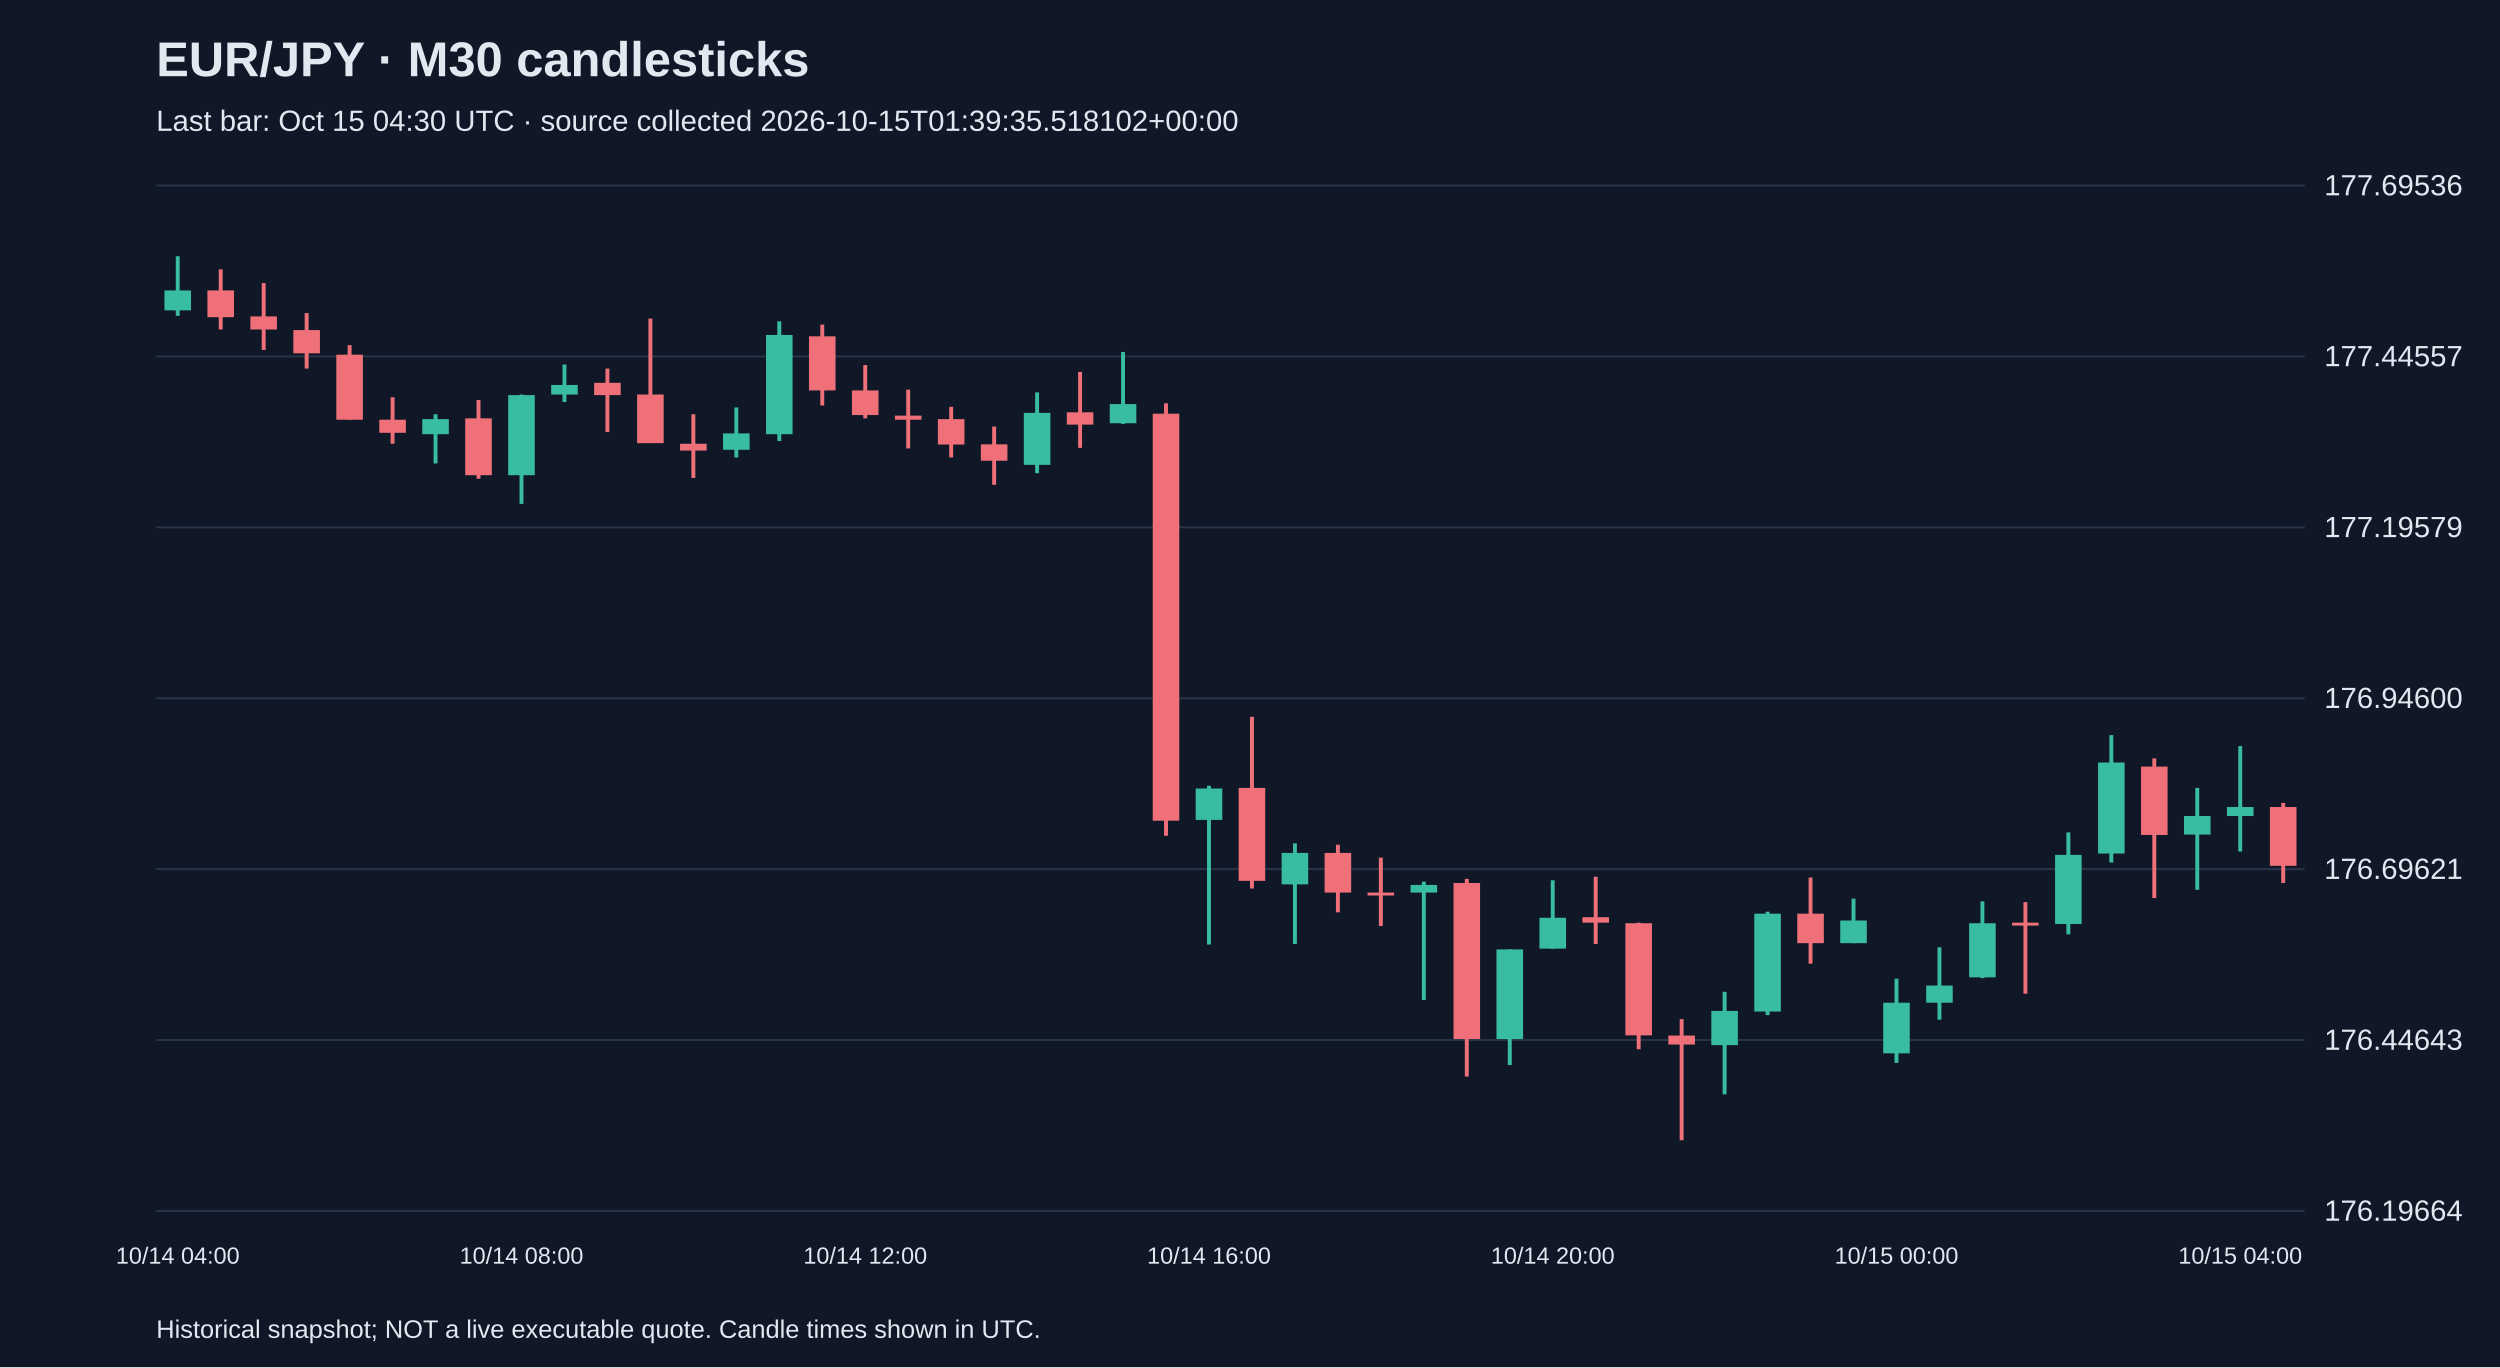
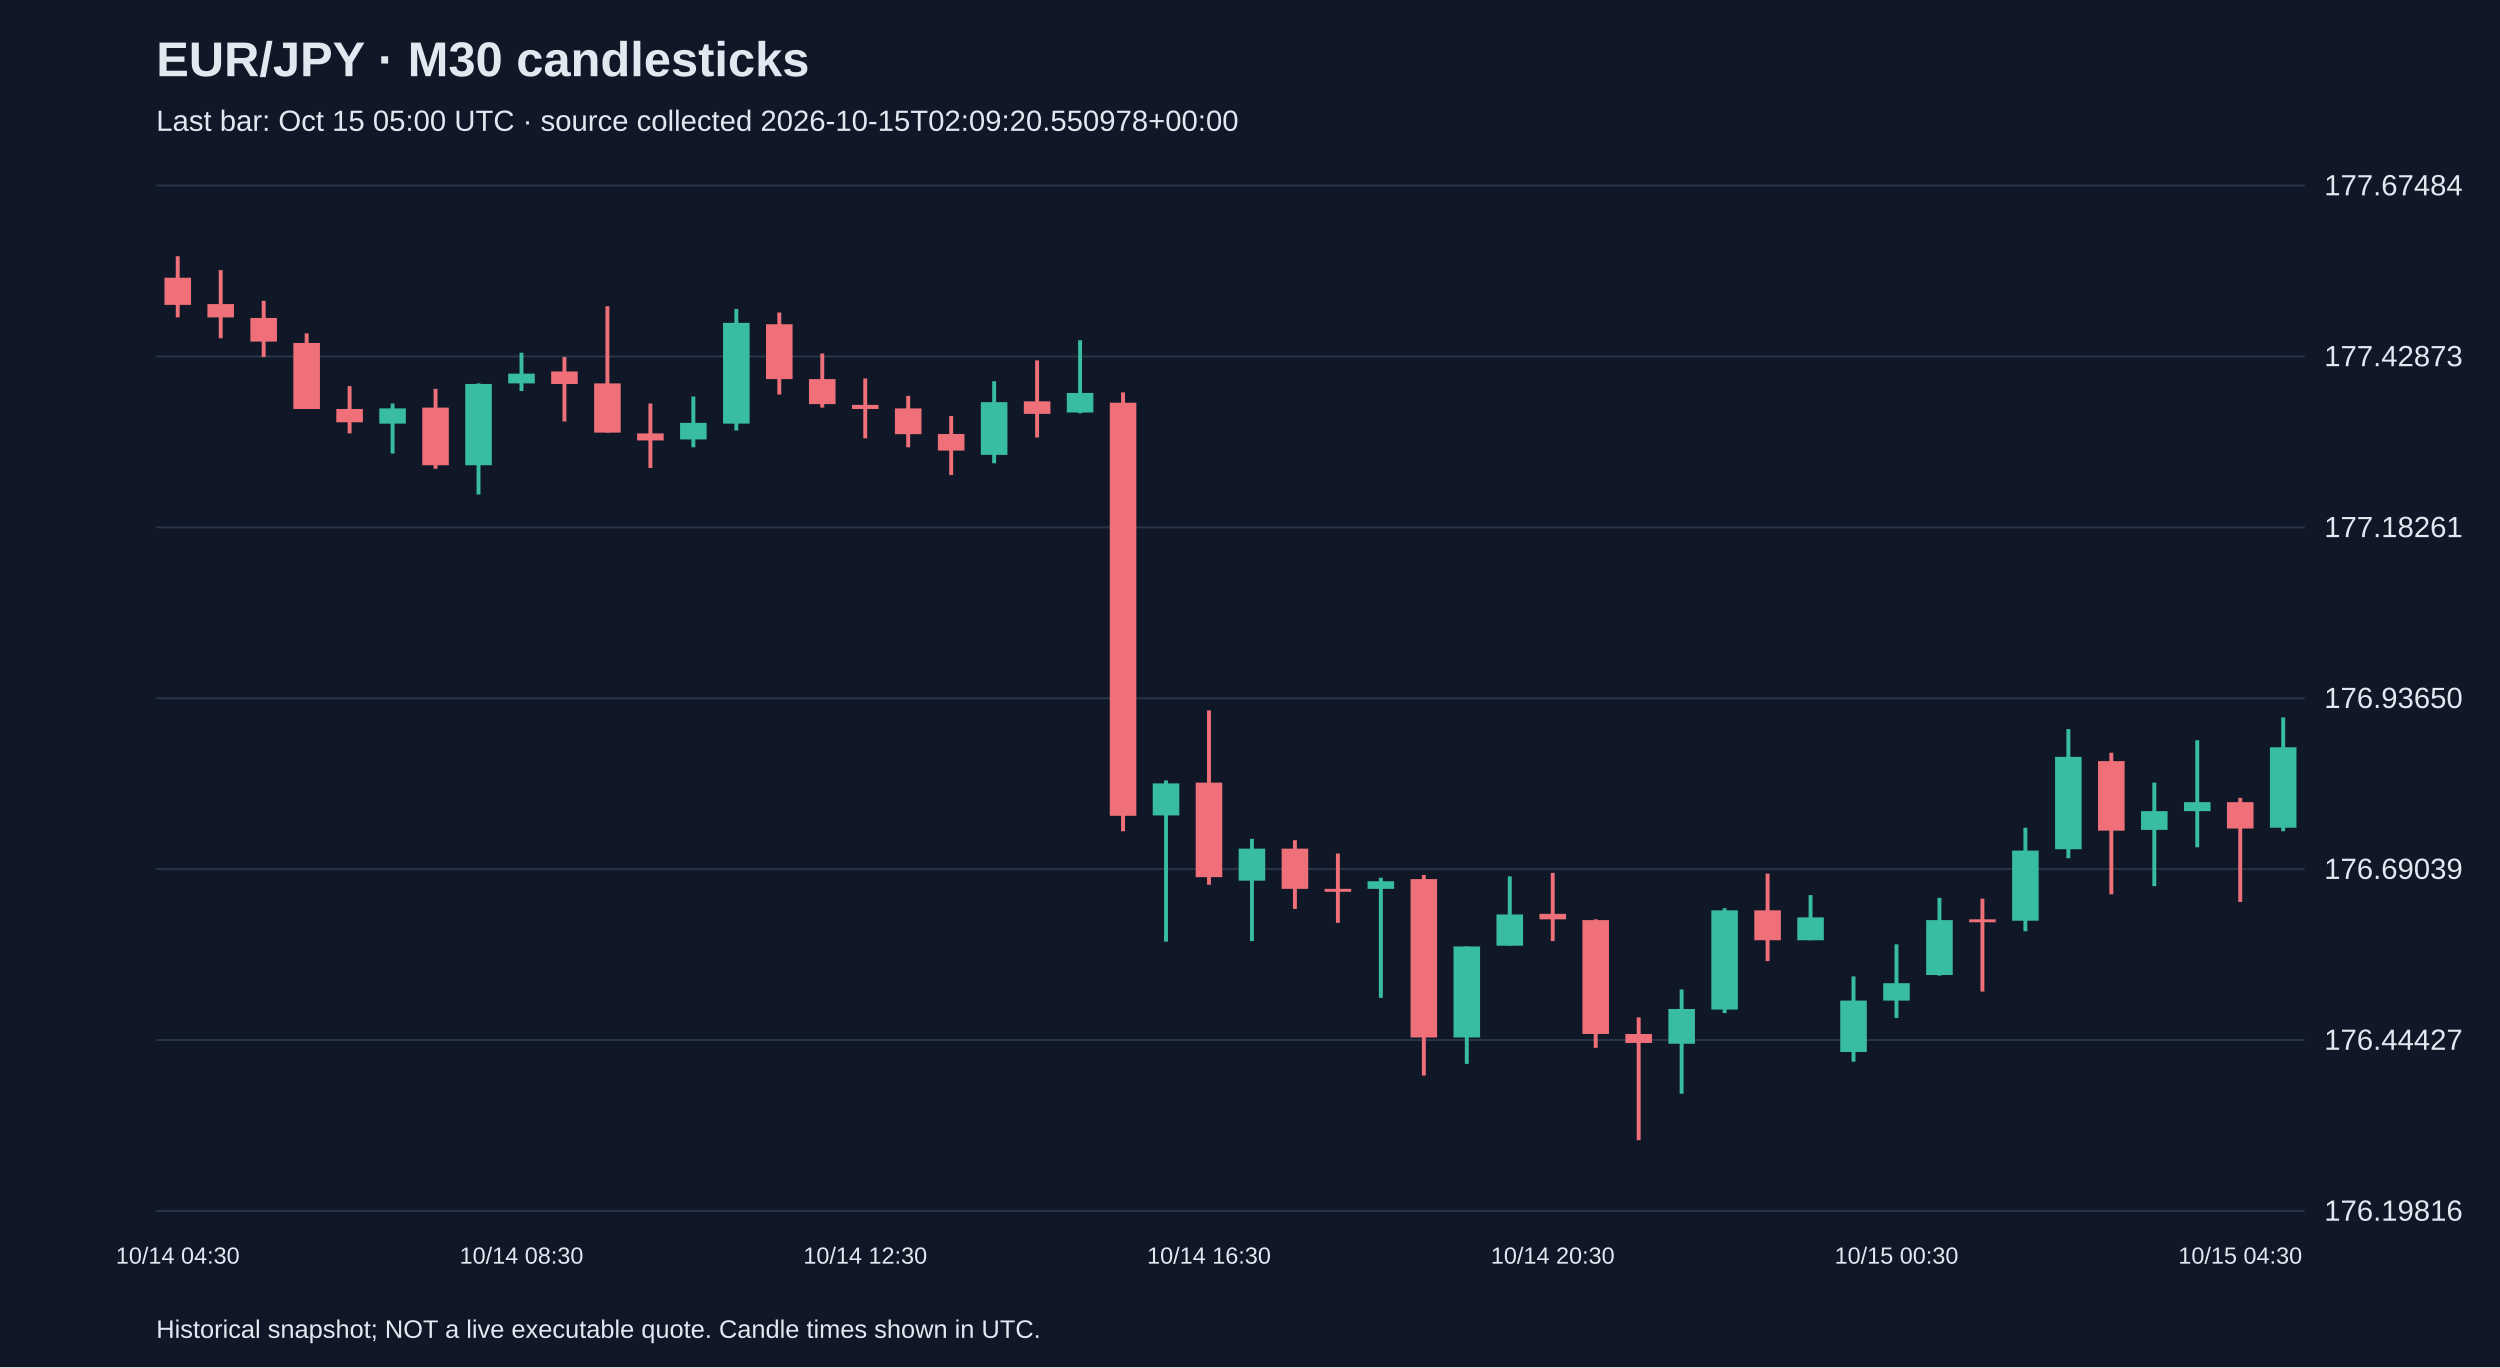
<svg xmlns="http://www.w3.org/2000/svg" viewBox="0 0 1280 700">
  <rect width="100%" height="100%" fill="#101827" />
  <style>text{font-family:Arial,sans-serif;fill:#e2e8f0}</style>
  <text x="80" y="39" font-size="25" font-weight="bold">EUR/JPY · M30 candlesticks</text>
-   <text x="80" y="67" font-size="15" fill="#a6b1c5">Last bar: Oct 15 04:30 UTC · source collected 2026-10-15T01:39:35.518102+00:00</text>
+   <text x="80" y="67" font-size="15" fill="#a6b1c5">Last bar: Oct 15 05:00 UTC · source collected 2026-10-15T02:09:20.550978+00:00</text>
  <line x1="80" y1="620.0" x2="1180" y2="620.0" stroke="#283548" />
-   <text x="1190" y="625.0" font-size="15">176.19664</text>
+   <text x="1190" y="625.0" font-size="15">176.19816</text>
  <line x1="80" y1="532.5" x2="1180" y2="532.5" stroke="#283548" />
-   <text x="1190" y="537.5" font-size="15">176.44643</text>
+   <text x="1190" y="537.5" font-size="15">176.44427</text>
  <line x1="80" y1="445.0" x2="1180" y2="445.0" stroke="#283548" />
-   <text x="1190" y="450.0" font-size="15">176.69621</text>
+   <text x="1190" y="450.0" font-size="15">176.69039</text>
  <line x1="80" y1="357.5" x2="1180" y2="357.5" stroke="#283548" />
-   <text x="1190" y="362.5" font-size="15">176.94600</text>
+   <text x="1190" y="362.5" font-size="15">176.93650</text>
  <line x1="80" y1="270.0" x2="1180" y2="270.0" stroke="#283548" />
-   <text x="1190" y="275.0" font-size="15">177.19579</text>
+   <text x="1190" y="275.0" font-size="15">177.18261</text>
  <line x1="80" y1="182.5" x2="1180" y2="182.5" stroke="#283548" />
-   <text x="1190" y="187.5" font-size="15">177.44557</text>
+   <text x="1190" y="187.5" font-size="15">177.42873</text>
  <line x1="80" y1="95.0" x2="1180" y2="95.0" stroke="#283548" />
-   <text x="1190" y="100.0" font-size="15">177.69536</text>
-   <line x1="91.0" y1="131.2" x2="91.0" y2="161.7" stroke="#38bca2" stroke-width="2" />
-   <rect x="84.2" y="148.7" width="13.6" height="10.2" fill="#38bca2" />
-   <text x="91.0" y="647" text-anchor="middle" font-size="12">10/14 04:00</text>
-   <line x1="113.0" y1="137.9" x2="113.0" y2="168.7" stroke="#f07079" stroke-width="2" />
-   <rect x="106.2" y="148.7" width="13.6" height="13.7" fill="#f07079" />
-   <line x1="135.0" y1="144.9" x2="135.0" y2="179.2" stroke="#f07079" stroke-width="2" />
-   <rect x="128.2" y="162.0" width="13.6" height="6.7" fill="#f07079" />
-   <line x1="157.0" y1="160.3" x2="157.0" y2="188.7" stroke="#f07079" stroke-width="2" />
-   <rect x="150.2" y="169.0" width="13.6" height="11.9" fill="#f07079" />
-   <line x1="179.0" y1="176.7" x2="179.0" y2="214.9" stroke="#f07079" stroke-width="2" />
-   <rect x="172.2" y="181.6" width="13.6" height="33.3" fill="#f07079" />
-   <line x1="201.0" y1="203.4" x2="201.0" y2="227.2" stroke="#f07079" stroke-width="2" />
-   <rect x="194.2" y="214.9" width="13.6" height="6.7" fill="#f07079" />
-   <line x1="223.0" y1="212.1" x2="223.0" y2="237.3" stroke="#38bca2" stroke-width="2" />
-   <rect x="216.2" y="214.6" width="13.6" height="7.7" fill="#38bca2" />
-   <line x1="245.0" y1="204.8" x2="245.0" y2="245.1" stroke="#f07079" stroke-width="2" />
-   <rect x="238.2" y="214.2" width="13.6" height="29.1" fill="#f07079" />
-   <line x1="267.0" y1="202.0" x2="267.0" y2="258.0" stroke="#38bca2" stroke-width="2" />
-   <rect x="260.2" y="202.3" width="13.6" height="41.0" fill="#38bca2" />
-   <text x="267.0" y="647" text-anchor="middle" font-size="12">10/14 08:00</text>
-   <line x1="289.0" y1="186.6" x2="289.0" y2="205.8" stroke="#38bca2" stroke-width="2" />
-   <rect x="282.2" y="197.1" width="13.6" height="4.9" fill="#38bca2" />
-   <line x1="311.0" y1="188.7" x2="311.0" y2="221.2" stroke="#f07079" stroke-width="2" />
-   <rect x="304.2" y="196.0" width="13.6" height="6.3" fill="#f07079" />
-   <line x1="333.0" y1="163.1" x2="333.0" y2="226.8" stroke="#f07079" stroke-width="2" />
-   <rect x="326.2" y="202.0" width="13.6" height="24.9" fill="#f07079" />
-   <line x1="355.0" y1="212.1" x2="355.0" y2="244.7" stroke="#f07079" stroke-width="2" />
-   <rect x="348.2" y="227.2" width="13.6" height="3.5" fill="#f07079" />
-   <line x1="377.0" y1="208.6" x2="377.0" y2="234.2" stroke="#38bca2" stroke-width="2" />
-   <rect x="370.2" y="221.9" width="13.6" height="8.4" fill="#38bca2" />
-   <line x1="399.0" y1="164.5" x2="399.0" y2="225.8" stroke="#38bca2" stroke-width="2" />
-   <rect x="392.2" y="171.5" width="13.6" height="50.8" fill="#38bca2" />
-   <line x1="421.0" y1="166.2" x2="421.0" y2="207.6" stroke="#f07079" stroke-width="2" />
-   <rect x="414.2" y="172.2" width="13.6" height="27.7" fill="#f07079" />
-   <line x1="443.0" y1="186.9" x2="443.0" y2="214.2" stroke="#f07079" stroke-width="2" />
-   <rect x="436.2" y="199.9" width="13.6" height="12.6" fill="#f07079" />
-   <text x="443.0" y="647" text-anchor="middle" font-size="12">10/14 12:00</text>
-   <line x1="465.0" y1="199.5" x2="465.0" y2="229.6" stroke="#f07079" stroke-width="2" />
-   <rect x="458.2" y="212.8" width="13.6" height="2.1" fill="#f07079" />
-   <line x1="487.0" y1="208.3" x2="487.0" y2="234.2" stroke="#f07079" stroke-width="2" />
-   <rect x="480.2" y="214.6" width="13.6" height="13.0" fill="#f07079" />
-   <line x1="509.0" y1="218.4" x2="509.0" y2="248.2" stroke="#f07079" stroke-width="2" />
-   <rect x="502.2" y="227.5" width="13.6" height="8.4" fill="#f07079" />
-   <line x1="531.0" y1="200.9" x2="531.0" y2="242.3" stroke="#38bca2" stroke-width="2" />
-   <rect x="524.2" y="211.4" width="13.6" height="26.6" fill="#38bca2" />
-   <line x1="553.0" y1="190.4" x2="553.0" y2="229.3" stroke="#f07079" stroke-width="2" />
-   <rect x="546.2" y="211.1" width="13.6" height="6.3" fill="#f07079" />
-   <line x1="575.0" y1="180.2" x2="575.0" y2="217.0" stroke="#38bca2" stroke-width="2" />
-   <rect x="568.2" y="206.9" width="13.6" height="9.8" fill="#38bca2" />
-   <line x1="597.0" y1="206.5" x2="597.0" y2="427.9" stroke="#f07079" stroke-width="2" />
-   <rect x="590.2" y="211.8" width="13.6" height="208.4" fill="#f07079" />
-   <line x1="619.0" y1="402.3" x2="619.0" y2="483.6" stroke="#38bca2" stroke-width="2" />
-   <rect x="612.2" y="403.7" width="13.6" height="16.1" fill="#38bca2" />
-   <text x="619.0" y="647" text-anchor="middle" font-size="12">10/14 16:00</text>
-   <line x1="641.0" y1="367.0" x2="641.0" y2="454.9" stroke="#f07079" stroke-width="2" />
-   <rect x="634.2" y="403.4" width="13.6" height="47.6" fill="#f07079" />
-   <line x1="663.0" y1="431.8" x2="663.0" y2="483.3" stroke="#38bca2" stroke-width="2" />
-   <rect x="656.2" y="436.7" width="13.6" height="16.1" fill="#38bca2" />
-   <line x1="685.0" y1="432.5" x2="685.0" y2="467.1" stroke="#f07079" stroke-width="2" />
-   <rect x="678.2" y="436.7" width="13.6" height="20.3" fill="#f07079" />
-   <line x1="707.0" y1="439.1" x2="707.0" y2="474.1" stroke="#f07079" stroke-width="2" />
-   <rect x="700.2" y="457.0" width="13.6" height="1.5" fill="#f07079" />
-   <line x1="729.0" y1="451.4" x2="729.0" y2="512.0" stroke="#38bca2" stroke-width="2" />
-   <rect x="722.2" y="453.1" width="13.6" height="3.9" fill="#38bca2" />
-   <line x1="751.0" y1="450.0" x2="751.0" y2="551.2" stroke="#f07079" stroke-width="2" />
-   <rect x="744.2" y="452.1" width="13.6" height="79.9" fill="#f07079" />
-   <line x1="773.0" y1="486.1" x2="773.0" y2="545.3" stroke="#38bca2" stroke-width="2" />
-   <rect x="766.2" y="486.1" width="13.6" height="45.9" fill="#38bca2" />
-   <line x1="795.0" y1="450.7" x2="795.0" y2="485.7" stroke="#38bca2" stroke-width="2" />
-   <rect x="788.2" y="469.9" width="13.6" height="15.8" fill="#38bca2" />
-   <text x="795.0" y="647" text-anchor="middle" font-size="12">10/14 20:00</text>
-   <line x1="817.0" y1="448.9" x2="817.0" y2="483.3" stroke="#f07079" stroke-width="2" />
-   <rect x="810.2" y="469.6" width="13.6" height="2.8" fill="#f07079" />
-   <line x1="839.0" y1="472.4" x2="839.0" y2="537.2" stroke="#f07079" stroke-width="2" />
-   <rect x="832.2" y="472.7" width="13.6" height="57.4" fill="#f07079" />
-   <line x1="861.0" y1="521.8" x2="861.0" y2="583.8" stroke="#f07079" stroke-width="2" />
-   <rect x="854.2" y="530.2" width="13.6" height="4.6" fill="#f07079" />
-   <line x1="883.0" y1="507.8" x2="883.0" y2="560.3" stroke="#38bca2" stroke-width="2" />
-   <rect x="876.2" y="517.6" width="13.6" height="17.5" fill="#38bca2" />
-   <line x1="905.0" y1="466.8" x2="905.0" y2="519.7" stroke="#38bca2" stroke-width="2" />
-   <rect x="898.2" y="467.8" width="13.6" height="50.1" fill="#38bca2" />
-   <line x1="927.0" y1="449.3" x2="927.0" y2="493.4" stroke="#f07079" stroke-width="2" />
-   <rect x="920.2" y="467.8" width="13.6" height="15.1" fill="#f07079" />
-   <line x1="949.0" y1="460.1" x2="949.0" y2="482.9" stroke="#38bca2" stroke-width="2" />
-   <rect x="942.2" y="471.3" width="13.6" height="11.6" fill="#38bca2" />
-   <line x1="971.0" y1="501.1" x2="971.0" y2="544.2" stroke="#38bca2" stroke-width="2" />
-   <rect x="964.2" y="513.4" width="13.6" height="25.9" fill="#38bca2" />
-   <text x="971.0" y="647" text-anchor="middle" font-size="12">10/15 00:00</text>
-   <line x1="993.0" y1="485.0" x2="993.0" y2="522.1" stroke="#38bca2" stroke-width="2" />
-   <rect x="986.2" y="504.6" width="13.6" height="8.8" fill="#38bca2" />
-   <line x1="1015.0" y1="461.5" x2="1015.0" y2="500.8" stroke="#38bca2" stroke-width="2" />
-   <rect x="1008.2" y="472.7" width="13.6" height="27.7" fill="#38bca2" />
-   <line x1="1037.0" y1="461.9" x2="1037.0" y2="508.8" stroke="#f07079" stroke-width="2" />
-   <rect x="1030.2" y="472.4" width="13.6" height="1.5" fill="#f07079" />
-   <line x1="1059.0" y1="426.2" x2="1059.0" y2="478.4" stroke="#38bca2" stroke-width="2" />
-   <rect x="1052.2" y="437.7" width="13.6" height="35.4" fill="#38bca2" />
-   <line x1="1081.0" y1="376.4" x2="1081.0" y2="441.6" stroke="#38bca2" stroke-width="2" />
-   <rect x="1074.2" y="390.4" width="13.6" height="46.6" fill="#38bca2" />
-   <line x1="1103.0" y1="388.3" x2="1103.0" y2="459.8" stroke="#f07079" stroke-width="2" />
-   <rect x="1096.2" y="392.5" width="13.6" height="35.0" fill="#f07079" />
-   <line x1="1125.0" y1="403.4" x2="1125.0" y2="455.6" stroke="#38bca2" stroke-width="2" />
-   <rect x="1118.2" y="417.8" width="13.6" height="9.5" fill="#38bca2" />
-   <line x1="1147.0" y1="382.0" x2="1147.0" y2="436.0" stroke="#38bca2" stroke-width="2" />
-   <rect x="1140.2" y="413.2" width="13.6" height="4.6" fill="#38bca2" />
-   <text x="1147.0" y="647" text-anchor="middle" font-size="12">10/15 04:00</text>
-   <line x1="1169.0" y1="411.1" x2="1169.0" y2="452.1" stroke="#f07079" stroke-width="2" />
-   <rect x="1162.2" y="413.2" width="13.6" height="30.1" fill="#f07079" />
+   <text x="1190" y="100.0" font-size="15">177.67484</text>
+   <line x1="91.0" y1="131.2" x2="91.0" y2="162.5" stroke="#f07079" stroke-width="2" />
+   <rect x="84.2" y="142.2" width="13.6" height="13.9" fill="#f07079" />
+   <text x="91.0" y="647" text-anchor="middle" font-size="12">10/14 04:30</text>
+   <line x1="113.0" y1="138.3" x2="113.0" y2="173.2" stroke="#f07079" stroke-width="2" />
+   <rect x="106.2" y="155.7" width="13.6" height="6.8" fill="#f07079" />
+   <line x1="135.0" y1="154.0" x2="135.0" y2="182.8" stroke="#f07079" stroke-width="2" />
+   <rect x="128.2" y="162.8" width="13.6" height="12.1" fill="#f07079" />
+   <line x1="157.0" y1="170.7" x2="157.0" y2="209.4" stroke="#f07079" stroke-width="2" />
+   <rect x="150.2" y="175.6" width="13.6" height="33.8" fill="#f07079" />
+   <line x1="179.0" y1="197.7" x2="179.0" y2="221.9" stroke="#f07079" stroke-width="2" />
+   <rect x="172.2" y="209.4" width="13.6" height="6.8" fill="#f07079" />
+   <line x1="201.0" y1="206.6" x2="201.0" y2="232.2" stroke="#38bca2" stroke-width="2" />
+   <rect x="194.2" y="209.1" width="13.6" height="7.8" fill="#38bca2" />
+   <line x1="223.0" y1="199.1" x2="223.0" y2="240.0" stroke="#f07079" stroke-width="2" />
+   <rect x="216.2" y="208.7" width="13.6" height="29.5" fill="#f07079" />
+   <line x1="245.0" y1="196.3" x2="245.0" y2="253.2" stroke="#38bca2" stroke-width="2" />
+   <rect x="238.2" y="196.6" width="13.6" height="41.6" fill="#38bca2" />
+   <line x1="267.0" y1="180.6" x2="267.0" y2="200.2" stroke="#38bca2" stroke-width="2" />
+   <rect x="260.2" y="191.3" width="13.6" height="5.0" fill="#38bca2" />
+   <text x="267.0" y="647" text-anchor="middle" font-size="12">10/14 08:30</text>
+   <line x1="289.0" y1="182.8" x2="289.0" y2="215.8" stroke="#f07079" stroke-width="2" />
+   <rect x="282.2" y="190.2" width="13.6" height="6.4" fill="#f07079" />
+   <line x1="311.0" y1="156.8" x2="311.0" y2="221.5" stroke="#f07079" stroke-width="2" />
+   <rect x="304.2" y="196.3" width="13.6" height="25.2" fill="#f07079" />
+   <line x1="333.0" y1="206.6" x2="333.0" y2="239.6" stroke="#f07079" stroke-width="2" />
+   <rect x="326.2" y="221.9" width="13.6" height="3.6" fill="#f07079" />
+   <line x1="355.0" y1="203.0" x2="355.0" y2="229.0" stroke="#38bca2" stroke-width="2" />
+   <rect x="348.2" y="216.5" width="13.6" height="8.5" fill="#38bca2" />
+   <line x1="377.0" y1="158.2" x2="377.0" y2="220.4" stroke="#38bca2" stroke-width="2" />
+   <rect x="370.2" y="165.3" width="13.6" height="51.6" fill="#38bca2" />
+   <line x1="399.0" y1="160.0" x2="399.0" y2="202.0" stroke="#f07079" stroke-width="2" />
+   <rect x="392.2" y="166.0" width="13.6" height="28.1" fill="#f07079" />
+   <line x1="421.0" y1="181.0" x2="421.0" y2="208.7" stroke="#f07079" stroke-width="2" />
+   <rect x="414.2" y="194.1" width="13.6" height="12.8" fill="#f07079" />
+   <line x1="443.0" y1="193.8" x2="443.0" y2="224.4" stroke="#f07079" stroke-width="2" />
+   <rect x="436.2" y="207.3" width="13.6" height="2.1" fill="#f07079" />
+   <text x="443.0" y="647" text-anchor="middle" font-size="12">10/14 12:30</text>
+   <line x1="465.0" y1="202.7" x2="465.0" y2="229.0" stroke="#f07079" stroke-width="2" />
+   <rect x="458.2" y="209.1" width="13.6" height="13.2" fill="#f07079" />
+   <line x1="487.0" y1="213.0" x2="487.0" y2="243.2" stroke="#f07079" stroke-width="2" />
+   <rect x="480.2" y="222.2" width="13.6" height="8.5" fill="#f07079" />
+   <line x1="509.0" y1="195.2" x2="509.0" y2="237.2" stroke="#38bca2" stroke-width="2" />
+   <rect x="502.2" y="205.9" width="13.6" height="27.0" fill="#38bca2" />
+   <line x1="531.0" y1="184.5" x2="531.0" y2="224.0" stroke="#f07079" stroke-width="2" />
+   <rect x="524.2" y="205.5" width="13.6" height="6.4" fill="#f07079" />
+   <line x1="553.0" y1="174.2" x2="553.0" y2="211.6" stroke="#38bca2" stroke-width="2" />
+   <rect x="546.2" y="201.2" width="13.6" height="10.0" fill="#38bca2" />
+   <line x1="575.0" y1="200.9" x2="575.0" y2="425.6" stroke="#f07079" stroke-width="2" />
+   <rect x="568.2" y="206.2" width="13.6" height="211.5" fill="#f07079" />
+   <line x1="597.0" y1="399.6" x2="597.0" y2="482.1" stroke="#38bca2" stroke-width="2" />
+   <rect x="590.2" y="401.1" width="13.6" height="16.4" fill="#38bca2" />
+   <line x1="619.0" y1="363.7" x2="619.0" y2="453.0" stroke="#f07079" stroke-width="2" />
+   <rect x="612.2" y="400.7" width="13.6" height="48.4" fill="#f07079" />
+   <text x="619.0" y="647" text-anchor="middle" font-size="12">10/14 16:30</text>
+   <line x1="641.0" y1="429.5" x2="641.0" y2="481.8" stroke="#38bca2" stroke-width="2" />
+   <rect x="634.2" y="434.5" width="13.6" height="16.4" fill="#38bca2" />
+   <line x1="663.0" y1="430.2" x2="663.0" y2="465.4" stroke="#f07079" stroke-width="2" />
+   <rect x="656.2" y="434.5" width="13.6" height="20.6" fill="#f07079" />
+   <line x1="685.0" y1="437.0" x2="685.0" y2="472.5" stroke="#f07079" stroke-width="2" />
+   <rect x="678.2" y="455.1" width="13.6" height="1.5" fill="#f07079" />
+   <line x1="707.0" y1="449.4" x2="707.0" y2="510.9" stroke="#38bca2" stroke-width="2" />
+   <rect x="700.2" y="451.2" width="13.6" height="3.9" fill="#38bca2" />
+   <line x1="729.0" y1="448.0" x2="729.0" y2="550.7" stroke="#f07079" stroke-width="2" />
+   <rect x="722.2" y="450.1" width="13.6" height="81.1" fill="#f07079" />
+   <line x1="751.0" y1="484.6" x2="751.0" y2="544.7" stroke="#38bca2" stroke-width="2" />
+   <rect x="744.2" y="484.6" width="13.6" height="46.6" fill="#38bca2" />
+   <line x1="773.0" y1="448.7" x2="773.0" y2="484.2" stroke="#38bca2" stroke-width="2" />
+   <rect x="766.2" y="468.2" width="13.6" height="16.0" fill="#38bca2" />
+   <line x1="795.0" y1="446.9" x2="795.0" y2="481.8" stroke="#f07079" stroke-width="2" />
+   <rect x="788.2" y="467.9" width="13.6" height="2.8" fill="#f07079" />
+   <text x="795.0" y="647" text-anchor="middle" font-size="12">10/14 20:30</text>
+   <line x1="817.0" y1="470.7" x2="817.0" y2="536.5" stroke="#f07079" stroke-width="2" />
+   <rect x="810.2" y="471.1" width="13.6" height="58.3" fill="#f07079" />
+   <line x1="839.0" y1="520.9" x2="839.0" y2="583.8" stroke="#f07079" stroke-width="2" />
+   <rect x="832.2" y="529.4" width="13.6" height="4.6" fill="#f07079" />
+   <line x1="861.0" y1="506.6" x2="861.0" y2="560.0" stroke="#38bca2" stroke-width="2" />
+   <rect x="854.2" y="516.6" width="13.6" height="17.8" fill="#38bca2" />
+   <line x1="883.0" y1="465.0" x2="883.0" y2="518.7" stroke="#38bca2" stroke-width="2" />
+   <rect x="876.2" y="466.1" width="13.6" height="50.8" fill="#38bca2" />
+   <line x1="905.0" y1="447.3" x2="905.0" y2="492.1" stroke="#f07079" stroke-width="2" />
+   <rect x="898.2" y="466.1" width="13.6" height="15.3" fill="#f07079" />
+   <line x1="927.0" y1="458.3" x2="927.0" y2="481.4" stroke="#38bca2" stroke-width="2" />
+   <rect x="920.2" y="469.7" width="13.6" height="11.7" fill="#38bca2" />
+   <line x1="949.0" y1="499.9" x2="949.0" y2="543.6" stroke="#38bca2" stroke-width="2" />
+   <rect x="942.2" y="512.3" width="13.6" height="26.3" fill="#38bca2" />
+   <line x1="971.0" y1="483.5" x2="971.0" y2="521.2" stroke="#38bca2" stroke-width="2" />
+   <rect x="964.2" y="503.4" width="13.6" height="8.9" fill="#38bca2" />
+   <text x="971.0" y="647" text-anchor="middle" font-size="12">10/15 00:30</text>
+   <line x1="993.0" y1="459.7" x2="993.0" y2="499.5" stroke="#38bca2" stroke-width="2" />
+   <rect x="986.2" y="471.1" width="13.6" height="28.1" fill="#38bca2" />
+   <line x1="1015.0" y1="460.1" x2="1015.0" y2="507.7" stroke="#f07079" stroke-width="2" />
+   <rect x="1008.2" y="470.7" width="13.6" height="1.5" fill="#f07079" />
+   <line x1="1037.0" y1="423.8" x2="1037.0" y2="476.8" stroke="#38bca2" stroke-width="2" />
+   <rect x="1030.2" y="435.5" width="13.6" height="35.9" fill="#38bca2" />
+   <line x1="1059.0" y1="373.3" x2="1059.0" y2="439.4" stroke="#38bca2" stroke-width="2" />
+   <rect x="1052.2" y="387.5" width="13.6" height="47.3" fill="#38bca2" />
+   <line x1="1081.0" y1="385.4" x2="1081.0" y2="457.9" stroke="#f07079" stroke-width="2" />
+   <rect x="1074.2" y="389.7" width="13.6" height="35.6" fill="#f07079" />
+   <line x1="1103.0" y1="400.7" x2="1103.0" y2="453.7" stroke="#38bca2" stroke-width="2" />
+   <rect x="1096.2" y="415.3" width="13.6" height="9.6" fill="#38bca2" />
+   <line x1="1125.0" y1="379.0" x2="1125.0" y2="433.8" stroke="#38bca2" stroke-width="2" />
+   <rect x="1118.2" y="410.7" width="13.6" height="4.6" fill="#38bca2" />
+   <line x1="1147.0" y1="408.5" x2="1147.0" y2="461.8" stroke="#f07079" stroke-width="2" />
+   <rect x="1140.2" y="410.7" width="13.6" height="13.5" fill="#f07079" />
+   <text x="1147.0" y="647" text-anchor="middle" font-size="12">10/15 04:30</text>
+   <line x1="1169.0" y1="367.3" x2="1169.0" y2="425.6" stroke="#38bca2" stroke-width="2" />
+   <rect x="1162.2" y="382.6" width="13.6" height="41.2" fill="#38bca2" />
  <text x="80" y="685" font-size="13">Historical snapshot; NOT a live executable quote. Candle times shown in UTC.</text>
</svg>
